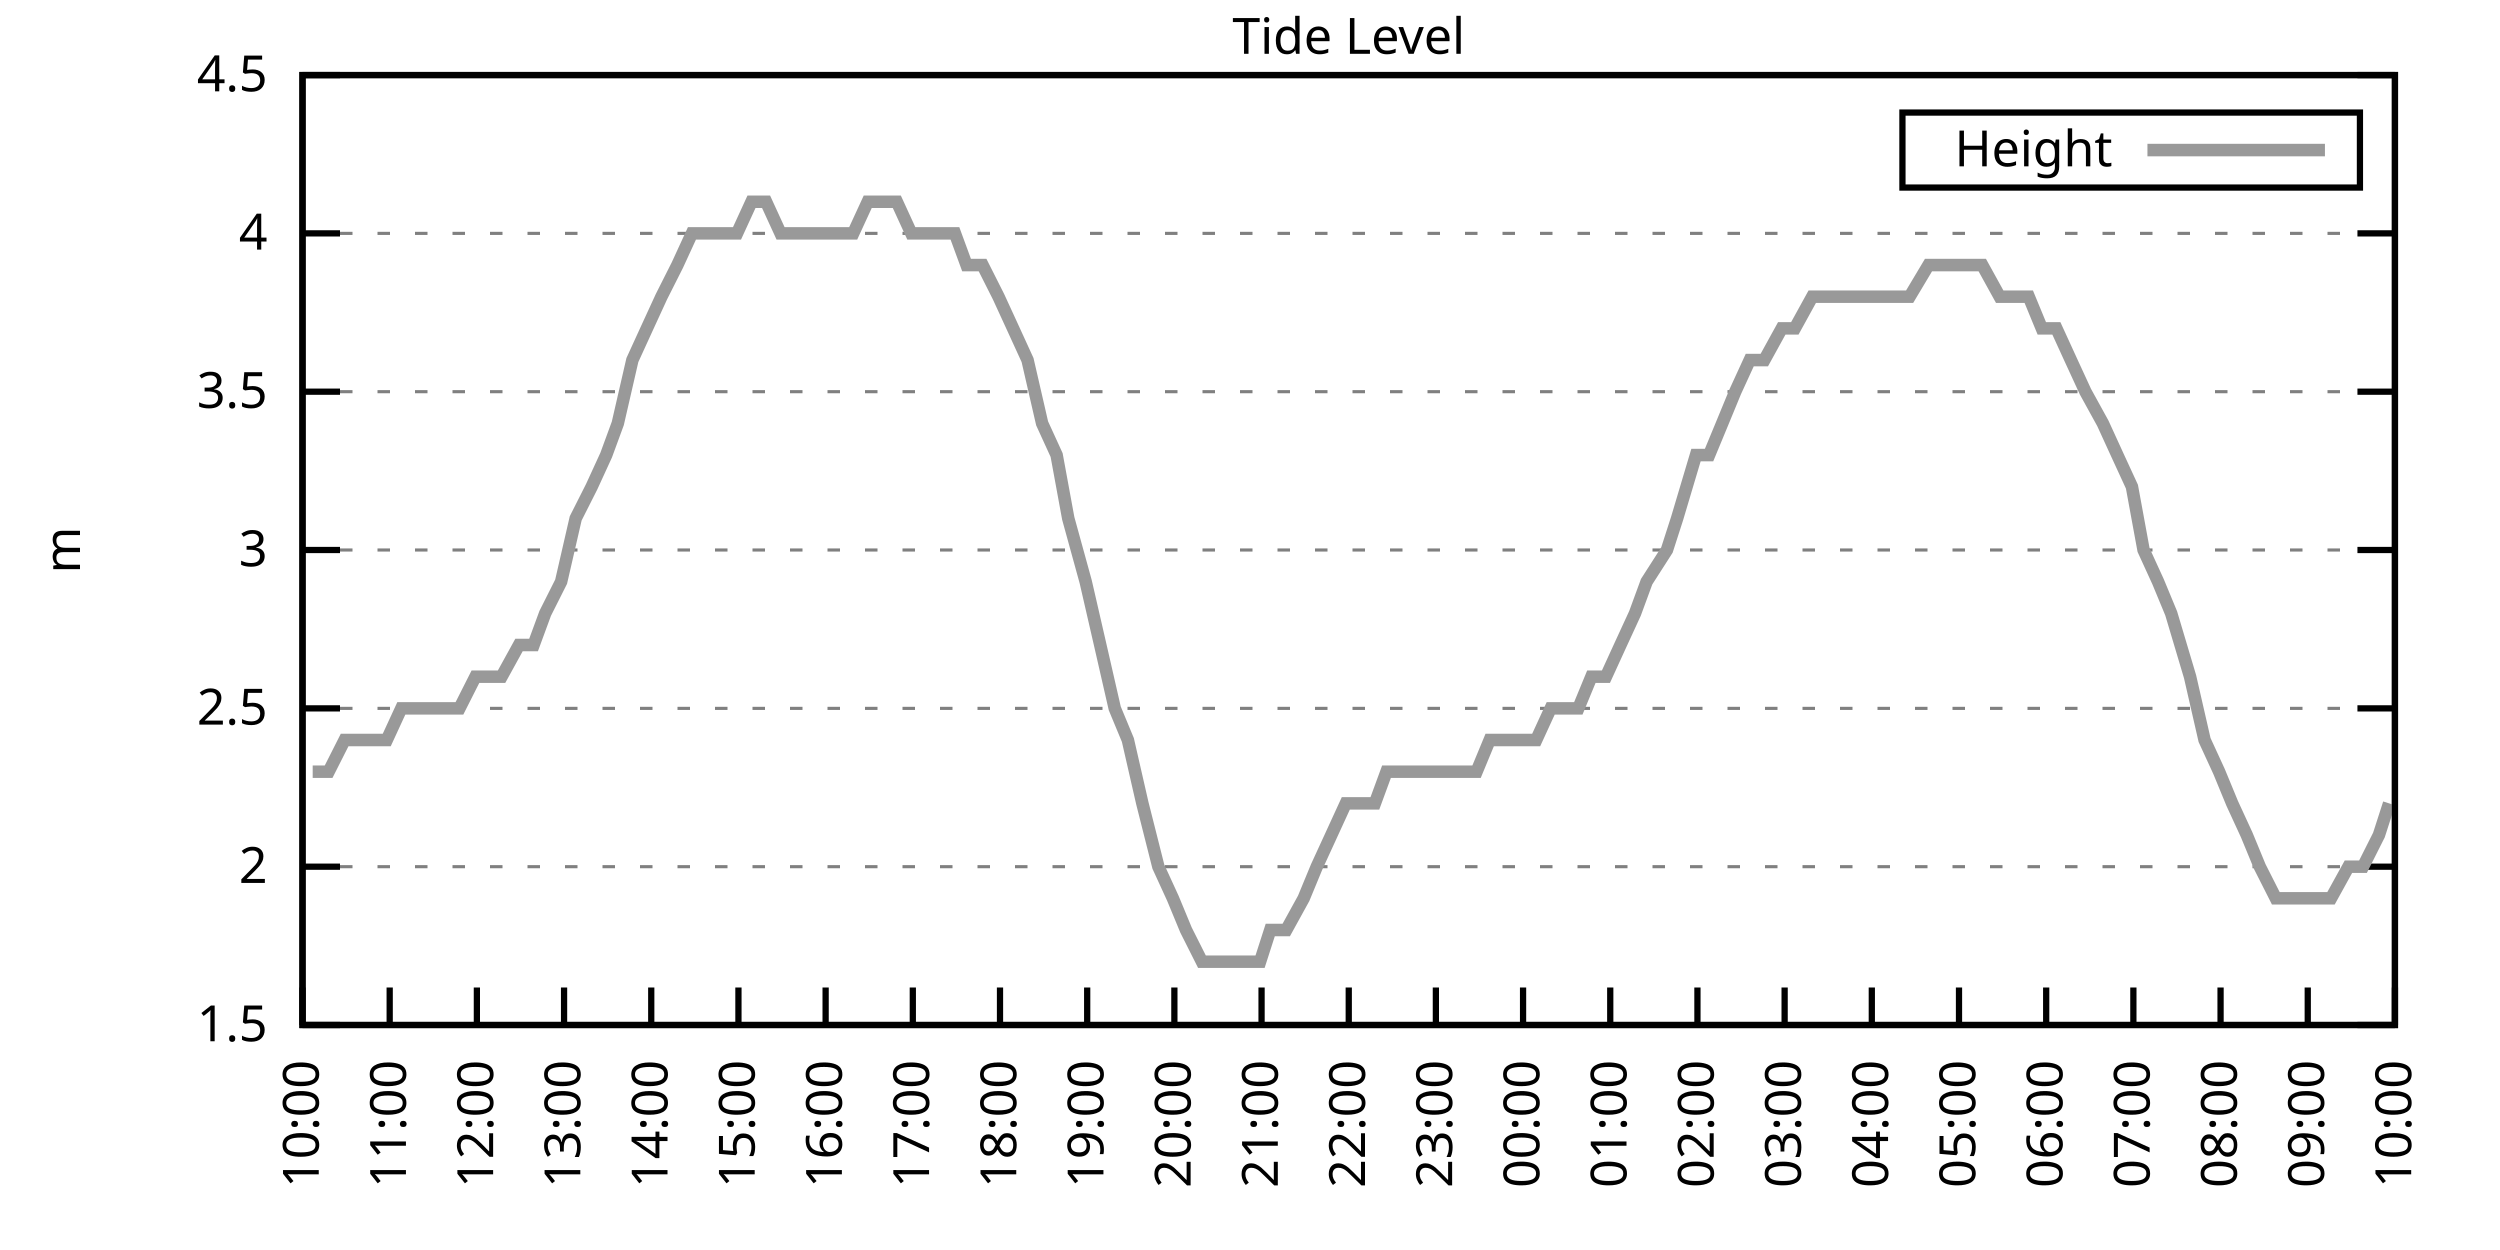
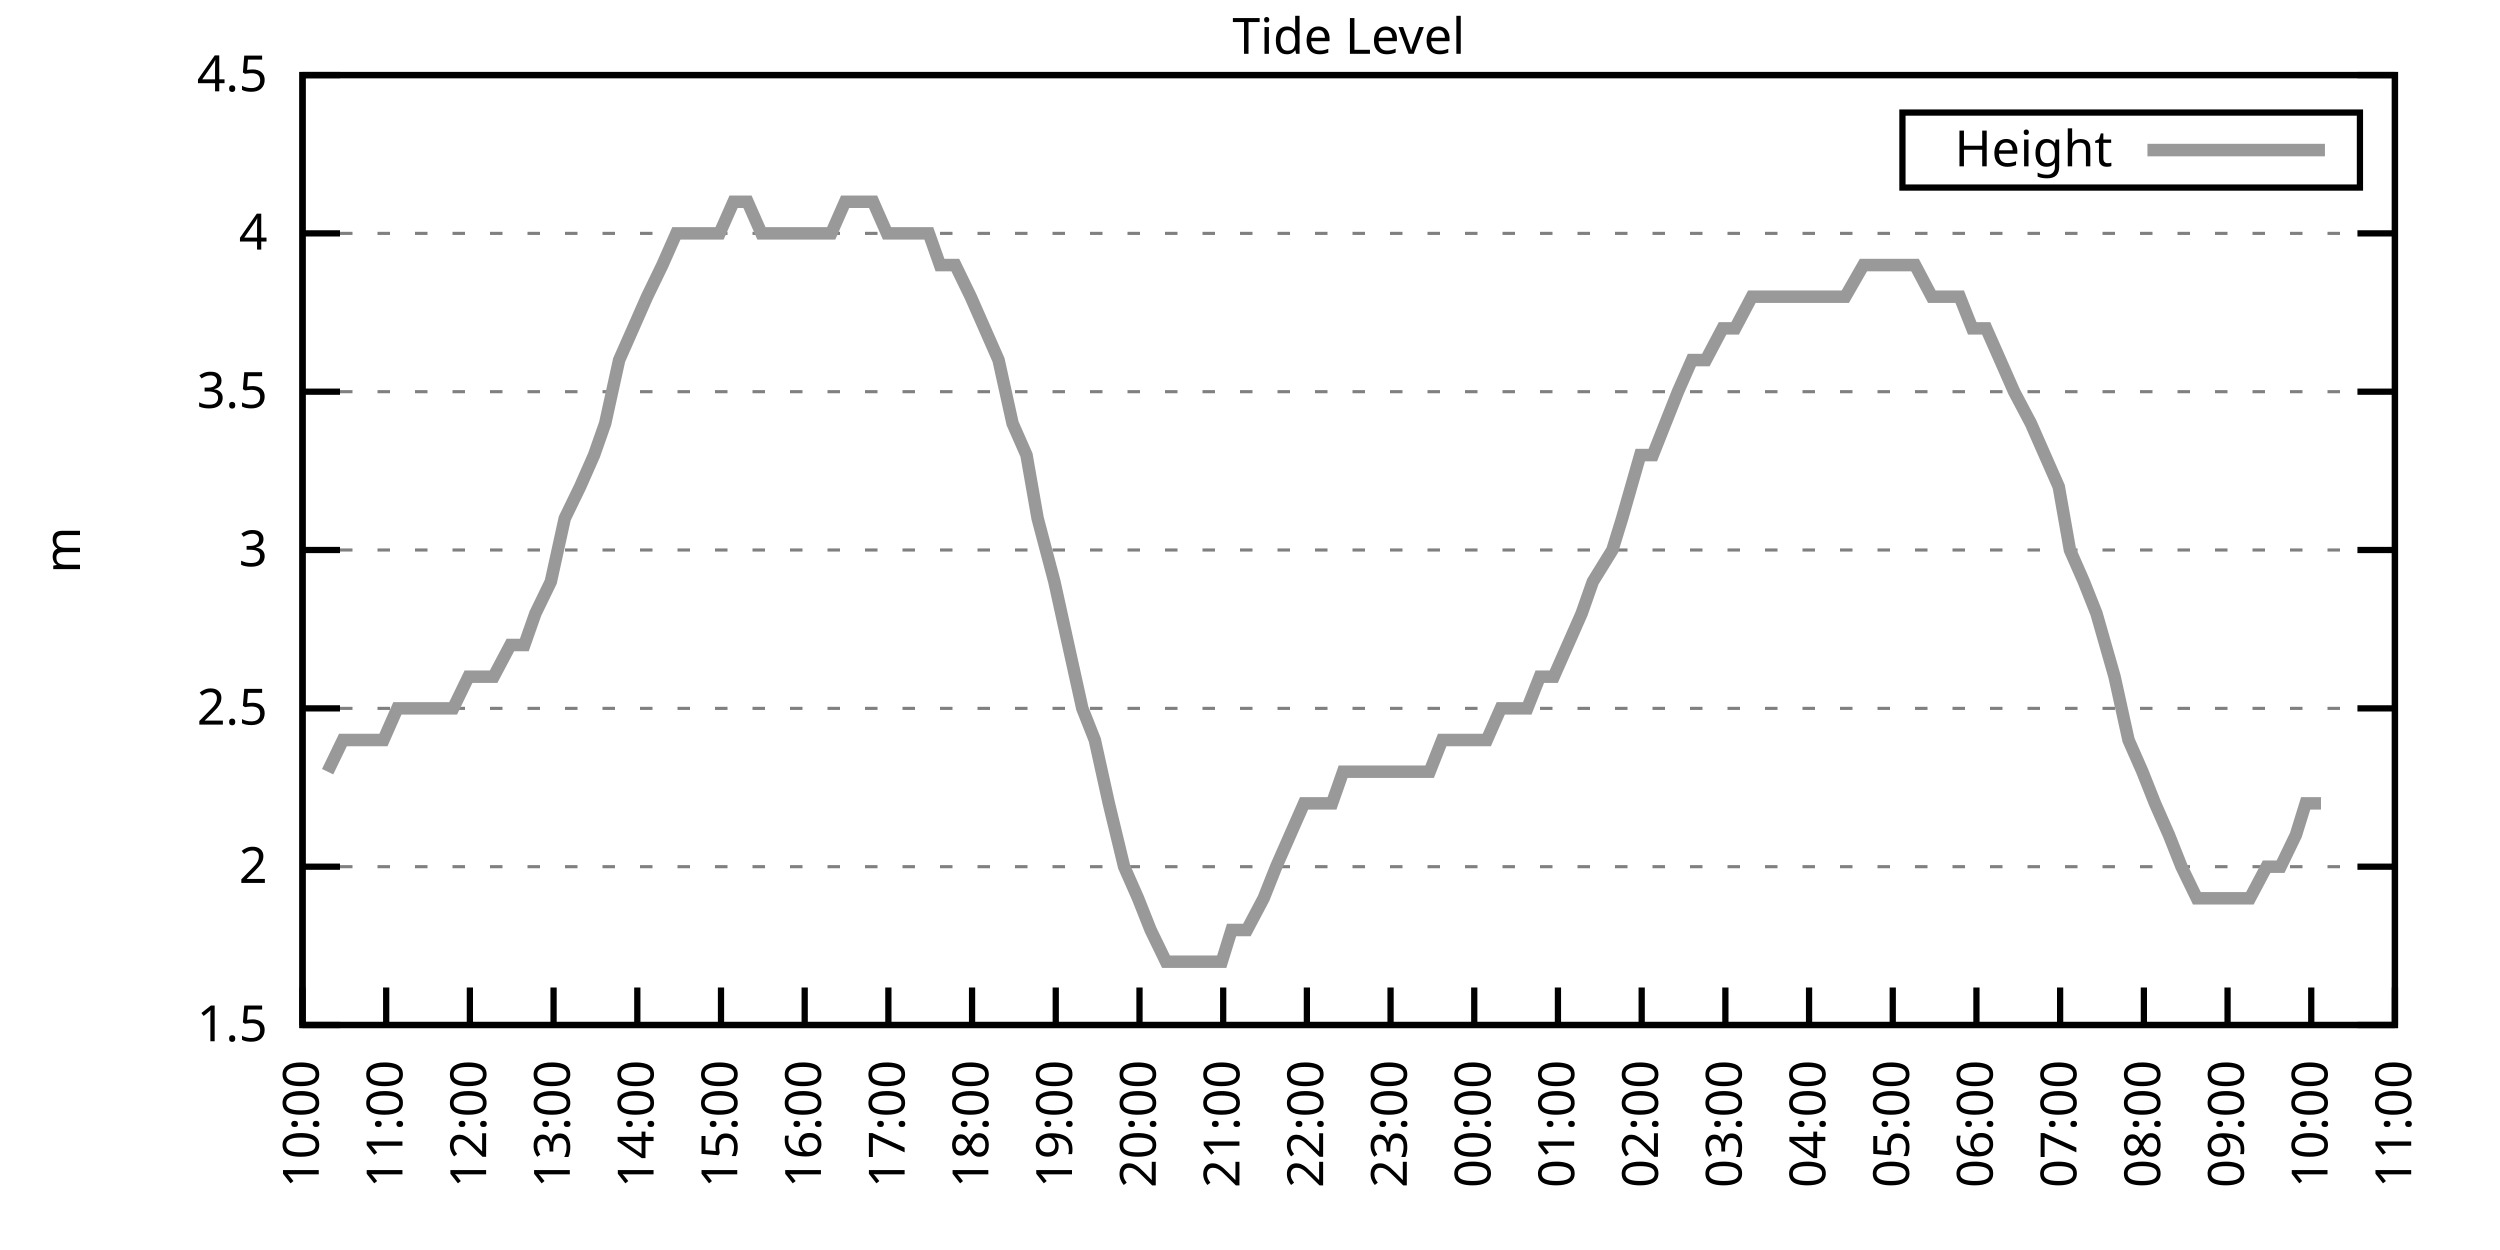
<svg xmlns="http://www.w3.org/2000/svg" xmlns:xlink="http://www.w3.org/1999/xlink" width="400" height="200" viewBox="0 0 400 200">
  <g id="gnuplot_canvas">
    <rect x="0" y="0" width="400" height="200" fill="none" />
    <defs>
      <circle id="gpDot" r="0.5" stroke-width="0.5" stroke="currentColor" />
      <path id="gpPt0" stroke-width="0.333" stroke="currentColor" d="M-1,0 h2 M0,-1 v2" />
      <path id="gpPt1" stroke-width="0.333" stroke="currentColor" d="M-1,-1 L1,1 M1,-1 L-1,1" />
      <path id="gpPt2" stroke-width="0.333" stroke="currentColor" d="M-1,0 L1,0 M0,-1 L0,1 M-1,-1 L1,1 M-1,1 L1,-1" />
      <rect id="gpPt3" stroke-width="0.333" stroke="currentColor" x="-1" y="-1" width="2" height="2" />
      <rect id="gpPt4" stroke-width="0.333" stroke="currentColor" fill="currentColor" x="-1" y="-1" width="2" height="2" />
      <circle id="gpPt5" stroke-width="0.333" stroke="currentColor" cx="0" cy="0" r="1" />
      <use xlink:href="#gpPt5" id="gpPt6" fill="currentColor" stroke="none" />
      <path id="gpPt7" stroke-width="0.333" stroke="currentColor" d="M0,-1.33 L-1.33,0.67 L1.33,0.67 z" />
      <use xlink:href="#gpPt7" id="gpPt8" fill="currentColor" stroke="none" />
      <use xlink:href="#gpPt7" id="gpPt9" stroke="currentColor" transform="rotate(180)" />
      <use xlink:href="#gpPt9" id="gpPt10" fill="currentColor" stroke="none" />
      <use xlink:href="#gpPt3" id="gpPt11" stroke="currentColor" transform="rotate(45)" />
      <use xlink:href="#gpPt11" id="gpPt12" fill="currentColor" stroke="none" />
      <path id="gpPt13" stroke-width="0.333" stroke="currentColor" d="M0,1.330 L1.265,0.411 L0.782,-1.067 L-0.782,-1.076 L-1.265,0.411 z" />
      <use xlink:href="#gpPt13" id="gpPt14" fill="currentColor" stroke="none" />
      <filter id="textbox" filterUnits="objectBoundingBox" x="0" y="0" height="1" width="1">
        <feFlood flood-color="white" flood-opacity="1" result="bgnd" />
        <feComposite in="SourceGraphic" in2="bgnd" operator="atop" />
      </filter>
      <filter id="greybox" filterUnits="objectBoundingBox" x="0" y="0" height="1" width="1">
        <feFlood flood-color="lightgrey" flood-opacity="1" result="grey" />
        <feComposite in="SourceGraphic" in2="grey" operator="atop" />
      </filter>
    </defs>
    <g fill="none" color="white" stroke="currentColor" stroke-width="1.00" stroke-linecap="butt" stroke-linejoin="miter">
</g>
    <g fill="none" color="black" stroke="currentColor" stroke-width="1.00" stroke-linecap="butt" stroke-linejoin="miter">
      <g stroke="none" shape-rendering="crispEdges">
        <polygon fill="rgb(255, 255, 255)" points="48.40,164.00 383.18,164.00 383.18,12.02 48.40,12.02 " />
      </g>
    </g>
    <g fill="none" color="black" stroke="currentColor" stroke-width="1.00" stroke-linecap="butt" stroke-linejoin="miter">
</g>
    <g fill="none" color="black" stroke="black" stroke-width="0.50" stroke-linecap="butt" stroke-linejoin="miter">
</g>
    <g fill="none" color="gray" stroke="currentColor" stroke-width="0.50" stroke-linecap="butt" stroke-linejoin="miter">
      <path stroke="gray" stroke-dasharray="2,4" class="gridline" d="M48.40,164.00 L383.19,164.00  " />
    </g>
    <g fill="none" color="gray" stroke="gray" stroke-width="1.00" stroke-linecap="butt" stroke-linejoin="miter">
</g>
    <g fill="none" color="black" stroke="currentColor" stroke-width="1.00" stroke-linecap="butt" stroke-linejoin="miter">
      <path stroke="black" d="M48.40,164.00 L54.40,164.00 M383.19,164.00 L377.19,164.00  " />
      <g transform="translate(42.80,166.60)" stroke="none" fill="black" font-family="Sans" font-size="8.00" text-anchor="end">
        <text>
          <tspan font-family="Sans"> 1.5</tspan>
        </text>
      </g>
    </g>
    <g fill="none" color="black" stroke="currentColor" stroke-width="1.00" stroke-linecap="butt" stroke-linejoin="miter">
</g>
    <g fill="none" color="black" stroke="black" stroke-width="0.50" stroke-linecap="butt" stroke-linejoin="miter">
</g>
    <g fill="none" color="gray" stroke="currentColor" stroke-width="0.50" stroke-linecap="butt" stroke-linejoin="miter">
      <path stroke="gray" stroke-dasharray="2,4" class="gridline" d="M48.40,138.67 L383.19,138.67  " />
    </g>
    <g fill="none" color="gray" stroke="gray" stroke-width="1.00" stroke-linecap="butt" stroke-linejoin="miter">
</g>
    <g fill="none" color="black" stroke="currentColor" stroke-width="1.00" stroke-linecap="butt" stroke-linejoin="miter">
      <path stroke="black" d="M48.40,138.67 L54.40,138.67 M383.19,138.67 L377.19,138.67  " />
      <g transform="translate(42.80,141.27)" stroke="none" fill="black" font-family="Sans" font-size="8.00" text-anchor="end">
        <text>
          <tspan font-family="Sans"> 2</tspan>
        </text>
      </g>
    </g>
    <g fill="none" color="black" stroke="currentColor" stroke-width="1.00" stroke-linecap="butt" stroke-linejoin="miter">
</g>
    <g fill="none" color="black" stroke="black" stroke-width="0.50" stroke-linecap="butt" stroke-linejoin="miter">
</g>
    <g fill="none" color="gray" stroke="currentColor" stroke-width="0.50" stroke-linecap="butt" stroke-linejoin="miter">
      <path stroke="gray" stroke-dasharray="2,4" class="gridline" d="M48.40,113.34 L383.19,113.34  " />
    </g>
    <g fill="none" color="gray" stroke="gray" stroke-width="1.00" stroke-linecap="butt" stroke-linejoin="miter">
</g>
    <g fill="none" color="black" stroke="currentColor" stroke-width="1.00" stroke-linecap="butt" stroke-linejoin="miter">
      <path stroke="black" d="M48.40,113.34 L54.40,113.34 M383.19,113.34 L377.19,113.34  " />
      <g transform="translate(42.80,115.94)" stroke="none" fill="black" font-family="Sans" font-size="8.00" text-anchor="end">
        <text>
          <tspan font-family="Sans"> 2.5</tspan>
        </text>
      </g>
    </g>
    <g fill="none" color="black" stroke="currentColor" stroke-width="1.00" stroke-linecap="butt" stroke-linejoin="miter">
</g>
    <g fill="none" color="black" stroke="black" stroke-width="0.50" stroke-linecap="butt" stroke-linejoin="miter">
</g>
    <g fill="none" color="gray" stroke="currentColor" stroke-width="0.50" stroke-linecap="butt" stroke-linejoin="miter">
      <path stroke="gray" stroke-dasharray="2,4" class="gridline" d="M48.40,88.00 L383.19,88.00  " />
    </g>
    <g fill="none" color="gray" stroke="gray" stroke-width="1.00" stroke-linecap="butt" stroke-linejoin="miter">
</g>
    <g fill="none" color="black" stroke="currentColor" stroke-width="1.00" stroke-linecap="butt" stroke-linejoin="miter">
      <path stroke="black" d="M48.40,88.00 L54.40,88.00 M383.19,88.00 L377.19,88.00  " />
      <g transform="translate(42.80,90.60)" stroke="none" fill="black" font-family="Sans" font-size="8.00" text-anchor="end">
        <text>
          <tspan font-family="Sans"> 3</tspan>
        </text>
      </g>
    </g>
    <g fill="none" color="black" stroke="currentColor" stroke-width="1.00" stroke-linecap="butt" stroke-linejoin="miter">
</g>
    <g fill="none" color="black" stroke="black" stroke-width="0.50" stroke-linecap="butt" stroke-linejoin="miter">
</g>
    <g fill="none" color="gray" stroke="currentColor" stroke-width="0.50" stroke-linecap="butt" stroke-linejoin="miter">
      <path stroke="gray" stroke-dasharray="2,4" class="gridline" d="M48.40,62.67 L383.19,62.67  " />
    </g>
    <g fill="none" color="gray" stroke="gray" stroke-width="1.00" stroke-linecap="butt" stroke-linejoin="miter">
</g>
    <g fill="none" color="black" stroke="currentColor" stroke-width="1.00" stroke-linecap="butt" stroke-linejoin="miter">
      <path stroke="black" d="M48.40,62.67 L54.40,62.67 M383.19,62.67 L377.19,62.67  " />
      <g transform="translate(42.80,65.27)" stroke="none" fill="black" font-family="Sans" font-size="8.00" text-anchor="end">
        <text>
          <tspan font-family="Sans"> 3.5</tspan>
        </text>
      </g>
    </g>
    <g fill="none" color="black" stroke="currentColor" stroke-width="1.00" stroke-linecap="butt" stroke-linejoin="miter">
</g>
    <g fill="none" color="black" stroke="black" stroke-width="0.50" stroke-linecap="butt" stroke-linejoin="miter">
</g>
    <g fill="none" color="gray" stroke="currentColor" stroke-width="0.50" stroke-linecap="butt" stroke-linejoin="miter">
      <path stroke="gray" stroke-dasharray="2,4" class="gridline" d="M48.40,37.34 L383.19,37.34  " />
    </g>
    <g fill="none" color="gray" stroke="gray" stroke-width="1.00" stroke-linecap="butt" stroke-linejoin="miter">
</g>
    <g fill="none" color="black" stroke="currentColor" stroke-width="1.00" stroke-linecap="butt" stroke-linejoin="miter">
      <path stroke="black" d="M48.40,37.34 L54.40,37.34 M383.19,37.34 L377.19,37.34  " />
      <g transform="translate(42.80,39.94)" stroke="none" fill="black" font-family="Sans" font-size="8.00" text-anchor="end">
        <text>
          <tspan font-family="Sans"> 4</tspan>
        </text>
      </g>
    </g>
    <g fill="none" color="black" stroke="currentColor" stroke-width="1.00" stroke-linecap="butt" stroke-linejoin="miter">
</g>
    <g fill="none" color="black" stroke="black" stroke-width="0.50" stroke-linecap="butt" stroke-linejoin="miter">
</g>
    <g fill="none" color="gray" stroke="currentColor" stroke-width="0.50" stroke-linecap="butt" stroke-linejoin="miter">
      <path stroke="gray" stroke-dasharray="2,4" class="gridline" d="M48.40,12.01 L383.19,12.01  " />
    </g>
    <g fill="none" color="gray" stroke="gray" stroke-width="1.00" stroke-linecap="butt" stroke-linejoin="miter">
</g>
    <g fill="none" color="black" stroke="currentColor" stroke-width="1.00" stroke-linecap="butt" stroke-linejoin="miter">
      <path stroke="black" d="M48.40,12.01 L54.40,12.01 M383.19,12.01 L377.19,12.01  " />
      <g transform="translate(42.80,14.61)" stroke="none" fill="black" font-family="Sans" font-size="8.00" text-anchor="end">
        <text>
          <tspan font-family="Sans"> 4.5</tspan>
        </text>
      </g>
    </g>
    <g fill="none" color="black" stroke="currentColor" stroke-width="1.00" stroke-linecap="butt" stroke-linejoin="miter">
      <path stroke="black" d="M48.40,164.00 L48.40,158.00  " />
      <g transform="translate(51.00,169.60) rotate(270.00)" stroke="none" fill="black" font-family="Sans" font-size="8.00" text-anchor="end">
        <text>
          <tspan font-family="Sans">10:00</tspan>
        </text>
      </g>
    </g>
    <g fill="none" color="black" stroke="currentColor" stroke-width="1.00" stroke-linecap="butt" stroke-linejoin="miter">
-       <path stroke="black" d="M62.35,164.00 L62.35,158.00  " />
-       <g transform="translate(64.95,169.60) rotate(270.00)" stroke="none" fill="black" font-family="Sans" font-size="8.00" text-anchor="end">
+       <path stroke="black" d="M61.79,164.00 L61.79,158.00  " />
+       <g transform="translate(64.39,169.60) rotate(270.00)" stroke="none" fill="black" font-family="Sans" font-size="8.00" text-anchor="end">
        <text>
          <tspan font-family="Sans">11:00</tspan>
        </text>
      </g>
    </g>
    <g fill="none" color="black" stroke="currentColor" stroke-width="1.00" stroke-linecap="butt" stroke-linejoin="miter">
-       <path stroke="black" d="M76.30,164.00 L76.30,158.00  " />
-       <g transform="translate(78.90,169.60) rotate(270.00)" stroke="none" fill="black" font-family="Sans" font-size="8.00" text-anchor="end">
+       <path stroke="black" d="M75.18,164.00 L75.18,158.00  " />
+       <g transform="translate(77.78,169.60) rotate(270.00)" stroke="none" fill="black" font-family="Sans" font-size="8.00" text-anchor="end">
        <text>
          <tspan font-family="Sans">12:00</tspan>
        </text>
      </g>
    </g>
    <g fill="none" color="black" stroke="currentColor" stroke-width="1.00" stroke-linecap="butt" stroke-linejoin="miter">
-       <path stroke="black" d="M90.25,164.00 L90.25,158.00  " />
-       <g transform="translate(92.85,169.60) rotate(270.00)" stroke="none" fill="black" font-family="Sans" font-size="8.00" text-anchor="end">
+       <path stroke="black" d="M88.57,164.00 L88.57,158.00  " />
+       <g transform="translate(91.17,169.60) rotate(270.00)" stroke="none" fill="black" font-family="Sans" font-size="8.00" text-anchor="end">
        <text>
          <tspan font-family="Sans">13:00</tspan>
        </text>
      </g>
    </g>
    <g fill="none" color="black" stroke="currentColor" stroke-width="1.00" stroke-linecap="butt" stroke-linejoin="miter">
-       <path stroke="black" d="M104.20,164.00 L104.20,158.00  " />
-       <g transform="translate(106.80,169.60) rotate(270.00)" stroke="none" fill="black" font-family="Sans" font-size="8.00" text-anchor="end">
+       <path stroke="black" d="M101.97,164.00 L101.97,158.00  " />
+       <g transform="translate(104.57,169.60) rotate(270.00)" stroke="none" fill="black" font-family="Sans" font-size="8.00" text-anchor="end">
        <text>
          <tspan font-family="Sans">14:00</tspan>
        </text>
      </g>
    </g>
    <g fill="none" color="black" stroke="currentColor" stroke-width="1.00" stroke-linecap="butt" stroke-linejoin="miter">
-       <path stroke="black" d="M118.15,164.00 L118.15,158.00  " />
-       <g transform="translate(120.75,169.60) rotate(270.00)" stroke="none" fill="black" font-family="Sans" font-size="8.00" text-anchor="end">
+       <path stroke="black" d="M115.36,164.00 L115.36,158.00  " />
+       <g transform="translate(117.96,169.60) rotate(270.00)" stroke="none" fill="black" font-family="Sans" font-size="8.00" text-anchor="end">
        <text>
          <tspan font-family="Sans">15:00</tspan>
        </text>
      </g>
    </g>
    <g fill="none" color="black" stroke="currentColor" stroke-width="1.00" stroke-linecap="butt" stroke-linejoin="miter">
-       <path stroke="black" d="M132.10,164.00 L132.10,158.00  " />
-       <g transform="translate(134.70,169.60) rotate(270.00)" stroke="none" fill="black" font-family="Sans" font-size="8.00" text-anchor="end">
+       <path stroke="black" d="M128.75,164.00 L128.75,158.00  " />
+       <g transform="translate(131.35,169.60) rotate(270.00)" stroke="none" fill="black" font-family="Sans" font-size="8.00" text-anchor="end">
        <text>
          <tspan font-family="Sans">16:00</tspan>
        </text>
      </g>
    </g>
    <g fill="none" color="black" stroke="currentColor" stroke-width="1.00" stroke-linecap="butt" stroke-linejoin="miter">
-       <path stroke="black" d="M146.05,164.00 L146.05,158.00  " />
-       <g transform="translate(148.65,169.60) rotate(270.00)" stroke="none" fill="black" font-family="Sans" font-size="8.00" text-anchor="end">
+       <path stroke="black" d="M142.14,164.00 L142.14,158.00  " />
+       <g transform="translate(144.74,169.60) rotate(270.00)" stroke="none" fill="black" font-family="Sans" font-size="8.00" text-anchor="end">
        <text>
          <tspan font-family="Sans">17:00</tspan>
        </text>
      </g>
    </g>
    <g fill="none" color="black" stroke="currentColor" stroke-width="1.00" stroke-linecap="butt" stroke-linejoin="miter">
-       <path stroke="black" d="M160.00,164.00 L160.00,158.00  " />
-       <g transform="translate(162.60,169.60) rotate(270.00)" stroke="none" fill="black" font-family="Sans" font-size="8.00" text-anchor="end">
+       <path stroke="black" d="M155.53,164.00 L155.53,158.00  " />
+       <g transform="translate(158.13,169.60) rotate(270.00)" stroke="none" fill="black" font-family="Sans" font-size="8.00" text-anchor="end">
        <text>
          <tspan font-family="Sans">18:00</tspan>
        </text>
      </g>
    </g>
    <g fill="none" color="black" stroke="currentColor" stroke-width="1.00" stroke-linecap="butt" stroke-linejoin="miter">
-       <path stroke="black" d="M173.95,164.00 L173.95,158.00  " />
-       <g transform="translate(176.55,169.60) rotate(270.00)" stroke="none" fill="black" font-family="Sans" font-size="8.00" text-anchor="end">
+       <path stroke="black" d="M168.92,164.00 L168.92,158.00  " />
+       <g transform="translate(171.52,169.60) rotate(270.00)" stroke="none" fill="black" font-family="Sans" font-size="8.00" text-anchor="end">
        <text>
          <tspan font-family="Sans">19:00</tspan>
        </text>
      </g>
    </g>
    <g fill="none" color="black" stroke="currentColor" stroke-width="1.00" stroke-linecap="butt" stroke-linejoin="miter">
-       <path stroke="black" d="M187.90,164.00 L187.90,158.00  " />
-       <g transform="translate(190.50,169.60) rotate(270.00)" stroke="none" fill="black" font-family="Sans" font-size="8.00" text-anchor="end">
+       <path stroke="black" d="M182.32,164.00 L182.32,158.00  " />
+       <g transform="translate(184.92,169.60) rotate(270.00)" stroke="none" fill="black" font-family="Sans" font-size="8.00" text-anchor="end">
        <text>
          <tspan font-family="Sans">20:00</tspan>
        </text>
      </g>
    </g>
    <g fill="none" color="black" stroke="currentColor" stroke-width="1.00" stroke-linecap="butt" stroke-linejoin="miter">
-       <path stroke="black" d="M201.85,164.00 L201.85,158.00  " />
-       <g transform="translate(204.45,169.60) rotate(270.00)" stroke="none" fill="black" font-family="Sans" font-size="8.00" text-anchor="end">
+       <path stroke="black" d="M195.71,164.00 L195.71,158.00  " />
+       <g transform="translate(198.31,169.60) rotate(270.00)" stroke="none" fill="black" font-family="Sans" font-size="8.00" text-anchor="end">
        <text>
          <tspan font-family="Sans">21:00</tspan>
        </text>
      </g>
    </g>
    <g fill="none" color="black" stroke="currentColor" stroke-width="1.00" stroke-linecap="butt" stroke-linejoin="miter">
-       <path stroke="black" d="M215.80,164.00 L215.80,158.00  " />
-       <g transform="translate(218.40,169.60) rotate(270.00)" stroke="none" fill="black" font-family="Sans" font-size="8.00" text-anchor="end">
+       <path stroke="black" d="M209.10,164.00 L209.10,158.00  " />
+       <g transform="translate(211.70,169.60) rotate(270.00)" stroke="none" fill="black" font-family="Sans" font-size="8.00" text-anchor="end">
        <text>
          <tspan font-family="Sans">22:00</tspan>
        </text>
      </g>
    </g>
    <g fill="none" color="black" stroke="currentColor" stroke-width="1.00" stroke-linecap="butt" stroke-linejoin="miter">
-       <path stroke="black" d="M229.74,164.00 L229.74,158.00  " />
-       <g transform="translate(232.34,169.60) rotate(270.00)" stroke="none" fill="black" font-family="Sans" font-size="8.00" text-anchor="end">
+       <path stroke="black" d="M222.49,164.00 L222.49,158.00  " />
+       <g transform="translate(225.09,169.60) rotate(270.00)" stroke="none" fill="black" font-family="Sans" font-size="8.00" text-anchor="end">
        <text>
          <tspan font-family="Sans">23:00</tspan>
        </text>
      </g>
    </g>
    <g fill="none" color="black" stroke="currentColor" stroke-width="1.00" stroke-linecap="butt" stroke-linejoin="miter">
-       <path stroke="black" d="M243.69,164.00 L243.69,158.00  " />
-       <g transform="translate(246.29,169.60) rotate(270.00)" stroke="none" fill="black" font-family="Sans" font-size="8.00" text-anchor="end">
+       <path stroke="black" d="M235.88,164.00 L235.88,158.00  " />
+       <g transform="translate(238.48,169.60) rotate(270.00)" stroke="none" fill="black" font-family="Sans" font-size="8.00" text-anchor="end">
        <text>
          <tspan font-family="Sans">00:00</tspan>
        </text>
      </g>
    </g>
    <g fill="none" color="black" stroke="currentColor" stroke-width="1.00" stroke-linecap="butt" stroke-linejoin="miter">
-       <path stroke="black" d="M257.64,164.00 L257.64,158.00  " />
-       <g transform="translate(260.24,169.60) rotate(270.00)" stroke="none" fill="black" font-family="Sans" font-size="8.00" text-anchor="end">
+       <path stroke="black" d="M249.27,164.00 L249.27,158.00  " />
+       <g transform="translate(251.87,169.60) rotate(270.00)" stroke="none" fill="black" font-family="Sans" font-size="8.00" text-anchor="end">
        <text>
          <tspan font-family="Sans">01:00</tspan>
        </text>
      </g>
    </g>
    <g fill="none" color="black" stroke="currentColor" stroke-width="1.00" stroke-linecap="butt" stroke-linejoin="miter">
-       <path stroke="black" d="M271.59,164.00 L271.59,158.00  " />
-       <g transform="translate(274.19,169.60) rotate(270.00)" stroke="none" fill="black" font-family="Sans" font-size="8.00" text-anchor="end">
+       <path stroke="black" d="M262.67,164.00 L262.67,158.00  " />
+       <g transform="translate(265.27,169.60) rotate(270.00)" stroke="none" fill="black" font-family="Sans" font-size="8.00" text-anchor="end">
        <text>
          <tspan font-family="Sans">02:00</tspan>
        </text>
      </g>
    </g>
    <g fill="none" color="black" stroke="currentColor" stroke-width="1.00" stroke-linecap="butt" stroke-linejoin="miter">
-       <path stroke="black" d="M285.54,164.00 L285.54,158.00  " />
-       <g transform="translate(288.14,169.60) rotate(270.00)" stroke="none" fill="black" font-family="Sans" font-size="8.00" text-anchor="end">
+       <path stroke="black" d="M276.06,164.00 L276.06,158.00  " />
+       <g transform="translate(278.66,169.60) rotate(270.00)" stroke="none" fill="black" font-family="Sans" font-size="8.00" text-anchor="end">
        <text>
          <tspan font-family="Sans">03:00</tspan>
        </text>
      </g>
    </g>
    <g fill="none" color="black" stroke="currentColor" stroke-width="1.00" stroke-linecap="butt" stroke-linejoin="miter">
-       <path stroke="black" d="M299.49,164.00 L299.49,158.00  " />
-       <g transform="translate(302.09,169.60) rotate(270.00)" stroke="none" fill="black" font-family="Sans" font-size="8.00" text-anchor="end">
+       <path stroke="black" d="M289.45,164.00 L289.45,158.00  " />
+       <g transform="translate(292.05,169.60) rotate(270.00)" stroke="none" fill="black" font-family="Sans" font-size="8.00" text-anchor="end">
        <text>
          <tspan font-family="Sans">04:00</tspan>
        </text>
      </g>
    </g>
    <g fill="none" color="black" stroke="currentColor" stroke-width="1.00" stroke-linecap="butt" stroke-linejoin="miter">
-       <path stroke="black" d="M313.44,164.00 L313.44,158.00  " />
-       <g transform="translate(316.04,169.60) rotate(270.00)" stroke="none" fill="black" font-family="Sans" font-size="8.00" text-anchor="end">
+       <path stroke="black" d="M302.84,164.00 L302.84,158.00  " />
+       <g transform="translate(305.44,169.60) rotate(270.00)" stroke="none" fill="black" font-family="Sans" font-size="8.00" text-anchor="end">
        <text>
          <tspan font-family="Sans">05:00</tspan>
        </text>
      </g>
    </g>
    <g fill="none" color="black" stroke="currentColor" stroke-width="1.00" stroke-linecap="butt" stroke-linejoin="miter">
-       <path stroke="black" d="M327.39,164.00 L327.39,158.00  " />
-       <g transform="translate(329.99,169.60) rotate(270.00)" stroke="none" fill="black" font-family="Sans" font-size="8.00" text-anchor="end">
+       <path stroke="black" d="M316.23,164.00 L316.23,158.00  " />
+       <g transform="translate(318.83,169.60) rotate(270.00)" stroke="none" fill="black" font-family="Sans" font-size="8.00" text-anchor="end">
        <text>
          <tspan font-family="Sans">06:00</tspan>
        </text>
      </g>
    </g>
    <g fill="none" color="black" stroke="currentColor" stroke-width="1.00" stroke-linecap="butt" stroke-linejoin="miter">
-       <path stroke="black" d="M341.34,164.00 L341.34,158.00  " />
-       <g transform="translate(343.94,169.60) rotate(270.00)" stroke="none" fill="black" font-family="Sans" font-size="8.00" text-anchor="end">
+       <path stroke="black" d="M329.62,164.00 L329.62,158.00  " />
+       <g transform="translate(332.22,169.60) rotate(270.00)" stroke="none" fill="black" font-family="Sans" font-size="8.00" text-anchor="end">
        <text>
          <tspan font-family="Sans">07:00</tspan>
        </text>
      </g>
    </g>
    <g fill="none" color="black" stroke="currentColor" stroke-width="1.00" stroke-linecap="butt" stroke-linejoin="miter">
-       <path stroke="black" d="M355.29,164.00 L355.29,158.00  " />
-       <g transform="translate(357.89,169.60) rotate(270.00)" stroke="none" fill="black" font-family="Sans" font-size="8.00" text-anchor="end">
+       <path stroke="black" d="M343.02,164.00 L343.02,158.00  " />
+       <g transform="translate(345.62,169.60) rotate(270.00)" stroke="none" fill="black" font-family="Sans" font-size="8.00" text-anchor="end">
        <text>
          <tspan font-family="Sans">08:00</tspan>
        </text>
      </g>
    </g>
    <g fill="none" color="black" stroke="currentColor" stroke-width="1.00" stroke-linecap="butt" stroke-linejoin="miter">
-       <path stroke="black" d="M369.24,164.00 L369.24,158.00  " />
-       <g transform="translate(371.84,169.60) rotate(270.00)" stroke="none" fill="black" font-family="Sans" font-size="8.00" text-anchor="end">
+       <path stroke="black" d="M356.41,164.00 L356.41,158.00  " />
+       <g transform="translate(359.01,169.60) rotate(270.00)" stroke="none" fill="black" font-family="Sans" font-size="8.00" text-anchor="end">
        <text>
          <tspan font-family="Sans">09:00</tspan>
+         </text>
+       </g>
+     </g>
+     <g fill="none" color="black" stroke="currentColor" stroke-width="1.00" stroke-linecap="butt" stroke-linejoin="miter">
+       <path stroke="black" d="M369.80,164.00 L369.80,158.00  " />
+       <g transform="translate(372.40,169.60) rotate(270.00)" stroke="none" fill="black" font-family="Sans" font-size="8.00" text-anchor="end">
+         <text>
+           <tspan font-family="Sans">10:00</tspan>
        </text>
      </g>
    </g>
    <g fill="none" color="black" stroke="currentColor" stroke-width="1.00" stroke-linecap="butt" stroke-linejoin="miter">
      <path stroke="black" d="M383.19,164.00 L383.19,158.00  " />
      <g transform="translate(385.79,169.60) rotate(270.00)" stroke="none" fill="black" font-family="Sans" font-size="8.00" text-anchor="end">
        <text>
-           <tspan font-family="Sans">10:00</tspan>
+           <tspan font-family="Sans">11:00</tspan>
        </text>
      </g>
    </g>
    <g fill="none" color="black" stroke="currentColor" stroke-width="1.00" stroke-linecap="butt" stroke-linejoin="miter">
</g>
    <g fill="none" color="black" stroke="currentColor" stroke-width="1.00" stroke-linecap="butt" stroke-linejoin="miter">
      <path stroke="black" d="M48.40,12.01 L48.40,164.00 L383.19,164.00 L383.19,12.01 L48.40,12.01 Z  " />
    </g>
    <g fill="none" color="black" stroke="currentColor" stroke-width="1.00" stroke-linecap="butt" stroke-linejoin="miter">
</g>
    <g fill="none" color="black" stroke="currentColor" stroke-width="1.00" stroke-linecap="butt" stroke-linejoin="miter">
      <path stroke="black" d="M304.39,30.01 L304.39,18.01 L377.59,18.01 L377.59,30.01 L304.39,30.01 Z  " />
    </g>
    <g id="Tide_level_plot_1">
      <g fill="none" color="white" stroke="black" stroke-width="2.00" stroke-linecap="butt" stroke-linejoin="miter">
</g>
      <g fill="none" color="black" stroke="currentColor" stroke-width="2.00" stroke-linecap="butt" stroke-linejoin="miter">
        <g transform="translate(337.99,26.61)" stroke="none" fill="black" font-family="Sans" font-size="8.00" text-anchor="end">
          <text>
            <tspan font-family="Sans">Height</tspan>
          </text>
        </g>
      </g>
      <g fill="none" color="black" stroke="currentColor" stroke-width="2.00" stroke-linecap="butt" stroke-linejoin="miter">
-         <path stroke="rgb(153, 153, 153)" d="M343.59,24.01 L371.99,24.01 M50.03,123.47 L52.58,123.47 L55.14,118.40 L57.47,118.40 L59.79,118.40 L61.88,118.40   L64.21,113.34 L66.77,113.34 L69.09,113.34 L71.42,113.34 L73.51,113.34 L76.07,108.27 L78.39,108.27 L80.25,108.27   L83.04,103.20 L85.37,103.20 L87.23,98.14 L89.78,93.07 L92.11,82.94 L94.67,77.87 L96.99,72.81 L98.85,67.74   L101.18,57.61 L103.50,52.54 L105.83,47.47 L108.38,42.41 L110.71,37.34 L113.03,37.34 L115.13,37.34 L117.92,37.34   L120.24,32.28 L122.57,32.28 L124.89,37.34 L126.98,37.34 L129.31,37.34 L131.63,37.34 L133.96,37.34 L136.51,37.34   L138.84,32.28 L141.16,32.28 L143.49,32.28 L145.81,37.34 L148.14,37.34 L150.46,37.34 L152.79,37.34 L154.65,42.41   L157.21,42.41 L159.76,47.47 L162.09,52.54 L164.41,57.61 L166.74,67.74 L169.06,72.81 L170.92,82.94 L173.71,93.07   L176.04,103.20 L178.36,113.34 L180.46,118.40 L182.78,128.54 L185.34,138.67 L187.66,143.73 L189.76,148.80 L192.31,153.87   L194.41,153.87 L196.50,153.87 L199.06,153.87 L201.61,153.87 L203.24,148.80 L205.80,148.80 L208.59,143.73 L210.68,138.67   L213.01,133.60 L215.33,128.54 L217.65,128.54 L219.98,128.54 L221.84,123.47 L224.16,123.47 L226.72,123.47 L229.51,123.47   L231.84,123.47 L234.16,123.47 L236.25,123.47 L238.35,118.40 L240.67,118.40 L245.79,118.40 L248.11,113.34 L250.20,113.34   L252.53,113.34 L254.62,108.27 L256.95,108.27 L259.27,103.20 L261.60,98.14 L263.46,93.07 L266.71,88.00 L268.34,82.94   L271.36,72.81 L273.45,72.81 L275.55,67.74 L277.64,62.67 L279.96,57.61 L282.29,57.61 L285.08,52.54 L287.17,52.54   L289.96,47.47 L291.59,47.47 L294.15,47.47 L296.70,47.47 L299.03,47.47 L300.89,47.47 L303.21,47.47 L305.54,47.47   L308.56,42.41 L310.88,42.41 L312.98,42.41 L314.84,42.41 L317.16,42.41 L319.95,47.47 L322.51,47.47 L324.60,47.47   L326.69,52.54 L329.02,52.54 L331.34,57.61 L333.67,62.67 L336.46,67.74 L338.78,72.81 L341.11,77.87 L342.97,88.00   L345.29,93.07 L347.39,98.14 L350.41,108.27 L352.73,118.40 L355.06,123.47 L357.15,128.54 L359.48,133.60 L361.57,138.67   L364.13,143.73 L366.45,143.73 L368.08,143.73 L371.10,143.73 L372.96,143.73 L375.75,138.67 L378.08,138.67 L380.63,133.60   L382.26,128.54  " />
+         <path stroke="rgb(153, 153, 153)" d="M343.59,24.01 L371.99,24.01 M52.42,123.47 L54.87,118.40 L57.10,118.40 L59.34,118.40 L61.35,118.40 L63.58,113.34   L66.03,113.34 L68.26,113.34 L70.50,113.34 L72.50,113.34 L74.96,108.27 L77.19,108.27 L78.98,108.27 L81.66,103.20   L83.89,103.20 L85.67,98.14 L88.13,93.07 L90.36,82.94 L92.82,77.87 L95.05,72.81 L96.83,67.74 L99.06,57.61   L101.30,52.54 L103.53,47.47 L105.98,42.41 L108.22,37.34 L110.45,37.34 L112.46,37.34 L115.13,37.34 L117.37,32.28   L119.60,32.28 L121.83,37.34 L123.84,37.34 L126.07,37.34 L128.30,37.34 L130.54,37.34 L132.99,37.34 L135.22,32.28   L137.45,32.28 L139.69,32.28 L141.92,37.34 L144.15,37.34 L146.38,37.34 L148.61,37.34 L150.40,42.41 L152.85,42.41   L155.31,47.47 L157.54,52.54 L159.77,57.61 L162.01,67.74 L164.24,72.81 L166.02,82.94 L168.70,93.07 L170.93,103.20   L173.17,113.34 L175.17,118.40 L177.41,128.54 L179.86,138.67 L182.09,143.73 L184.10,148.80 L186.56,153.87 L188.57,153.87   L190.57,153.87 L193.03,153.87 L195.48,153.87 L197.05,148.80 L199.50,148.80 L202.18,143.73 L204.19,138.67 L206.42,133.60   L208.65,128.54 L210.88,128.54 L213.12,128.54 L214.90,123.47 L217.13,123.47 L219.59,123.47 L222.27,123.47 L224.50,123.47   L226.73,123.47 L228.74,123.47 L230.75,118.40 L232.98,118.40 L237.89,118.40 L240.12,113.34 L242.13,113.34 L244.36,113.34   L246.37,108.27 L248.60,108.27 L250.84,103.20 L253.07,98.14 L254.85,93.07 L257.98,88.00 L259.54,82.94 L262.44,72.81   L264.45,72.81 L266.46,67.74 L268.47,62.67 L270.70,57.61 L272.93,57.61 L275.61,52.54 L277.62,52.54 L280.30,47.47   L281.86,47.47 L284.32,47.47 L286.77,47.47 L289.00,47.47 L290.79,47.47 L293.02,47.47 L295.25,47.47 L298.15,42.41   L300.39,42.41 L302.39,42.41 L304.18,42.41 L306.41,42.41 L309.09,47.47 L311.54,47.47 L313.55,47.47 L315.56,52.54   L317.79,52.54 L320.03,57.61 L322.26,62.67 L324.94,67.74 L327.17,72.81 L329.40,77.87 L331.19,88.00 L333.42,93.07   L335.43,98.14 L338.33,108.27 L340.56,118.40 L342.79,123.47 L344.80,128.54 L347.03,133.60 L349.04,138.67 L351.50,143.73   L353.73,143.73 L355.29,143.73 L358.19,143.73 L359.98,143.73 L362.66,138.67 L364.89,138.67 L367.34,133.60 L368.91,128.54   L371.36,128.54  " />
      </g>
    </g>
    <g fill="none" color="black" stroke="currentColor" stroke-width="2.00" stroke-linecap="butt" stroke-linejoin="miter">
</g>
    <g fill="none" color="black" stroke="black" stroke-width="1.00" stroke-linecap="butt" stroke-linejoin="miter">
</g>
    <g fill="none" color="black" stroke="currentColor" stroke-width="1.00" stroke-linecap="butt" stroke-linejoin="miter">
      <path stroke="black" d="M48.40,12.01 L48.40,164.00 L383.19,164.00 L383.19,12.01 L48.40,12.01 Z  " />
      <g transform="translate(12.80,88.01) rotate(270.00)" stroke="none" fill="black" font-family="Sans" font-size="8.00" text-anchor="middle">
        <text>
          <tspan font-family="Sans">m</tspan>
        </text>
      </g>
    </g>
    <g fill="none" color="black" stroke="currentColor" stroke-width="1.00" stroke-linecap="butt" stroke-linejoin="miter">
</g>
    <g fill="none" color="black" stroke="currentColor" stroke-width="1.00" stroke-linecap="butt" stroke-linejoin="miter">
      <g transform="translate(215.79,8.61)" stroke="none" fill="black" font-family="Sans" font-size="8.00" text-anchor="middle">
        <text>
          <tspan font-family="Sans">Tide Level</tspan>
        </text>
      </g>
    </g>
    <g fill="none" color="black" stroke="currentColor" stroke-width="1.00" stroke-linecap="butt" stroke-linejoin="miter">
</g>
  </g>
</svg>
